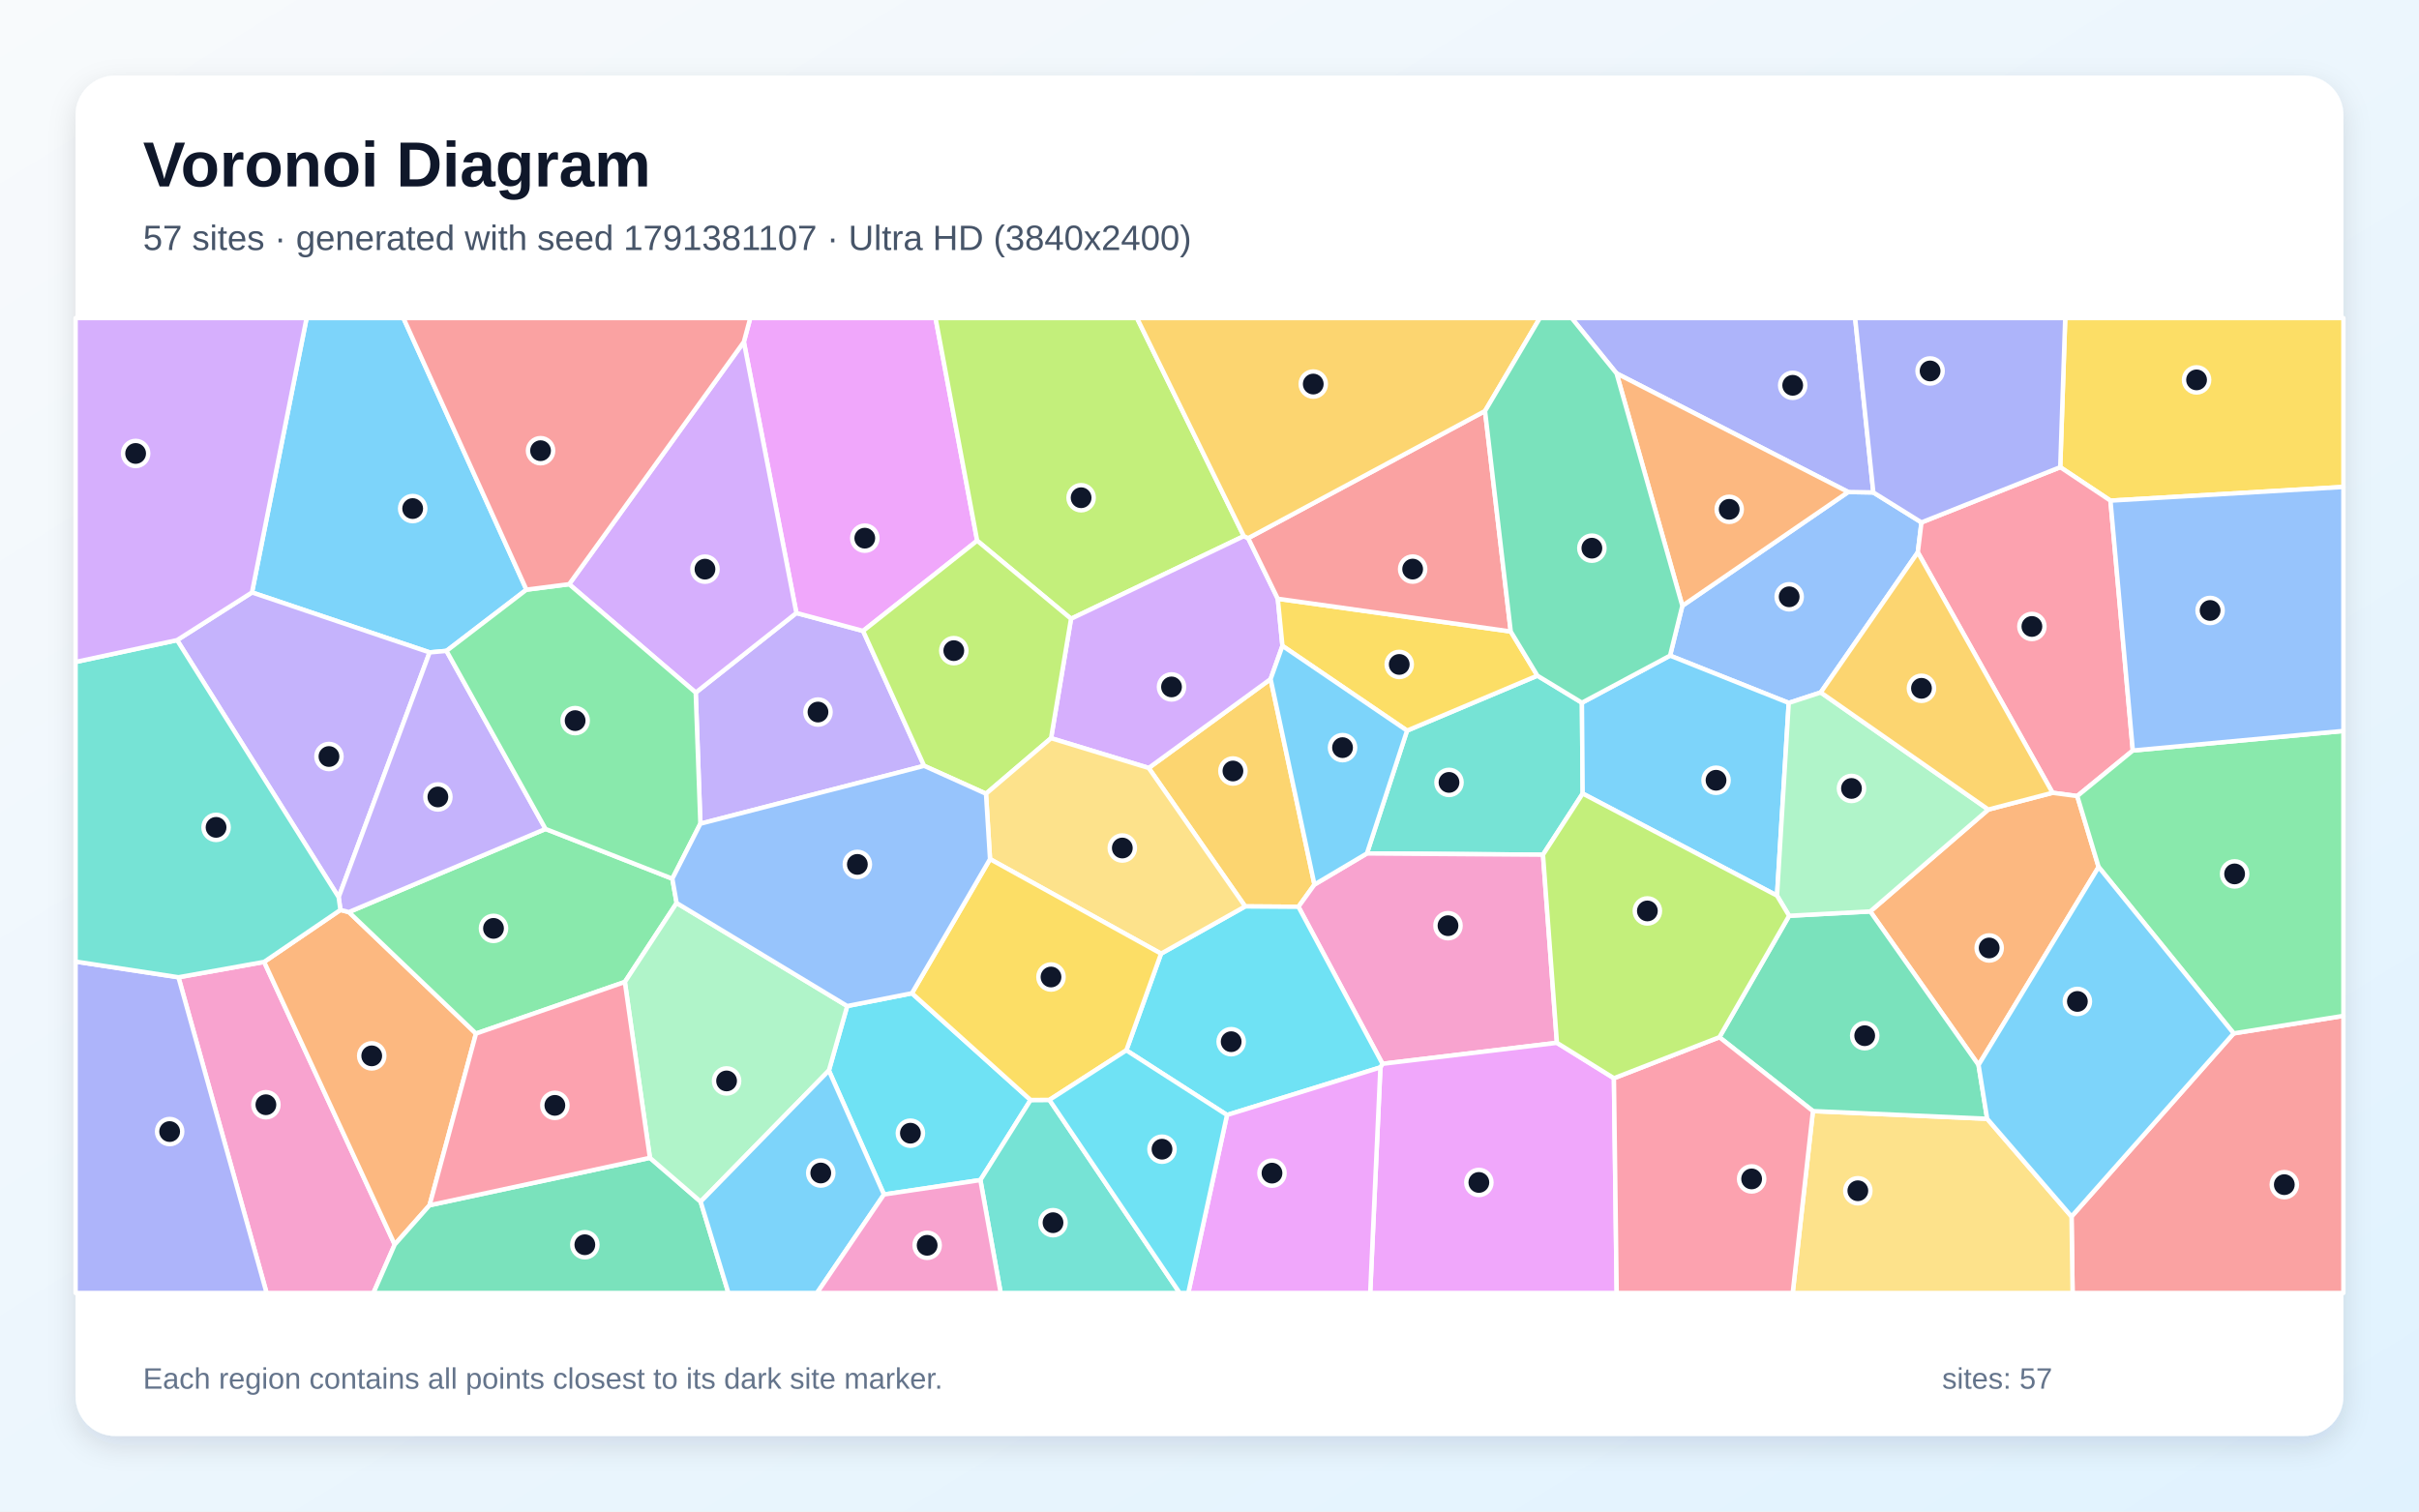
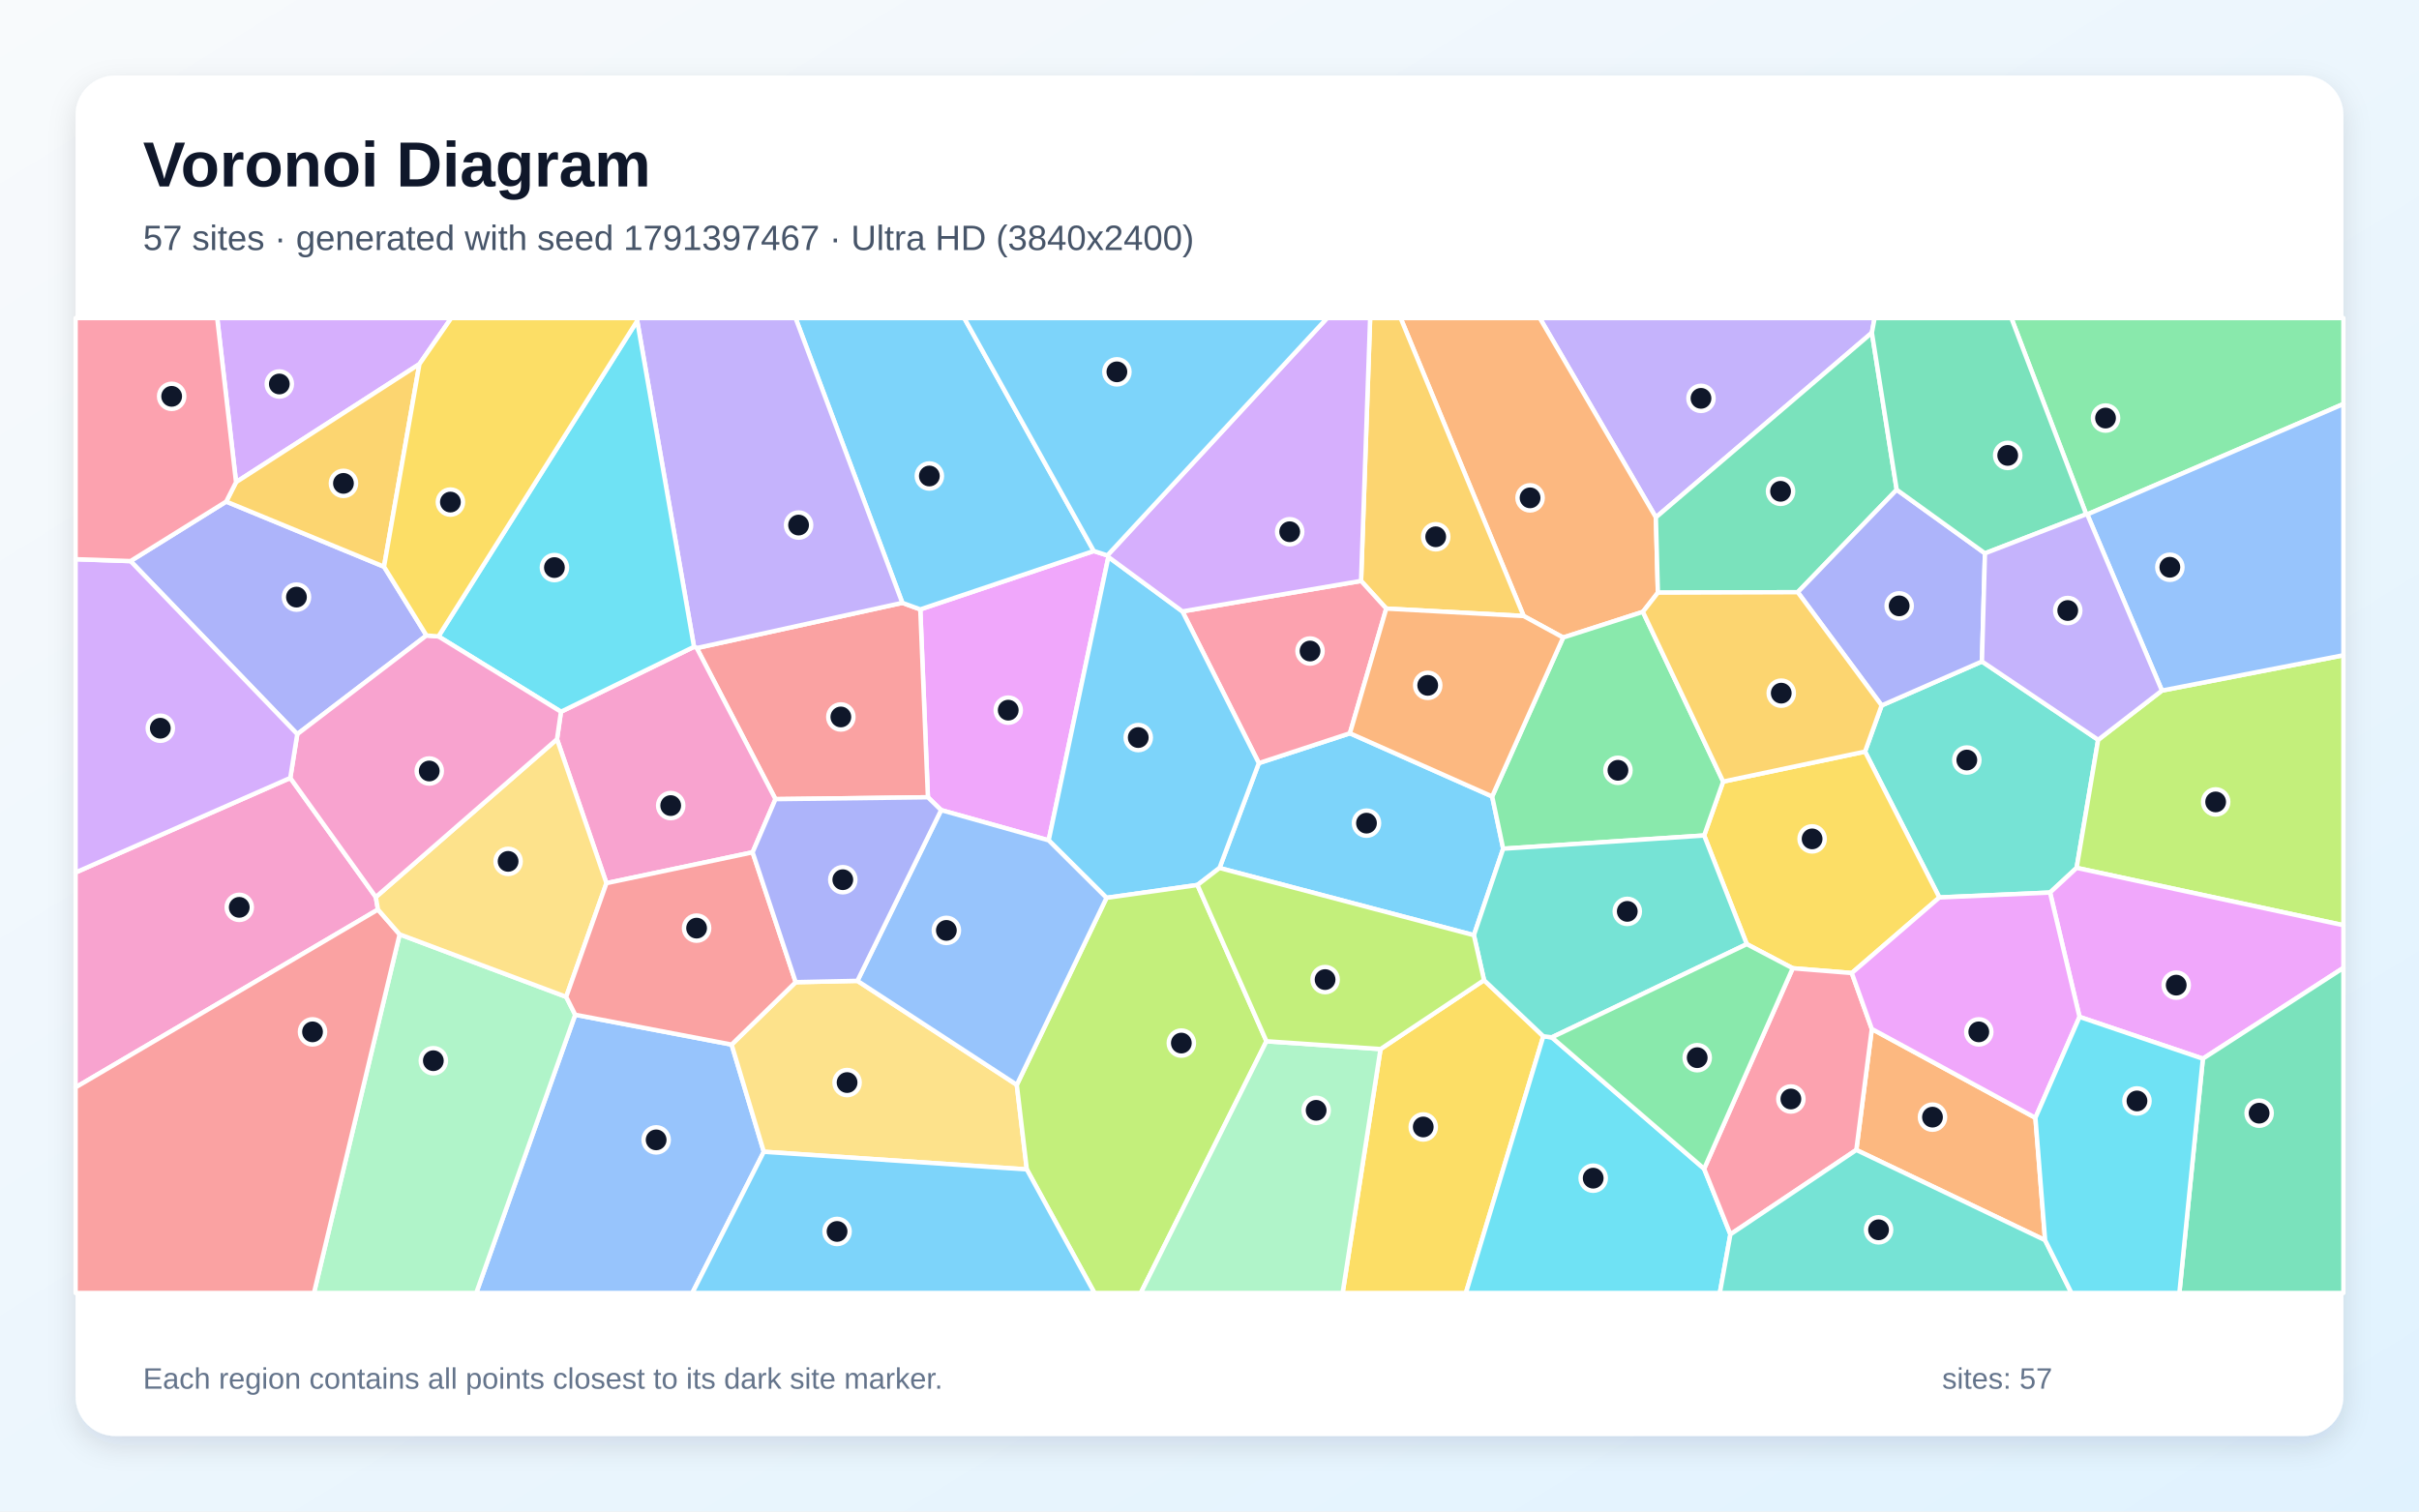
<svg xmlns="http://www.w3.org/2000/svg" width="3840" height="2400" viewBox="0 0 3840 2400" role="img" aria-labelledby="title description">
  <defs>
    <linearGradient id="background" x1="0" y1="0" x2="1" y2="1">
      <stop stop-color="#F8FAFC" />
      <stop offset="1" stop-color="#E0F2FE" />
    </linearGradient>
    <filter id="shadow" x="-5%" y="-5%" width="110%" height="110%">
      <feDropShadow dx="0" dy="15" stdDeviation="22" flood-color="#0F172A" flood-opacity=".12" />
    </filter>
  </defs>
  <rect width="3840" height="2400" fill="url(#background)" />
  <rect x="120" y="120" width="3600" height="2160" rx="63" fill="#FFFFFF" filter="url(#shadow)" />
  <g font-family="Arial, sans-serif">
    <text x="227" y="296" font-size="101" font-weight="700" fill="#0F172A">Voronoi Diagram</text>
-     <text x="227" y="397" font-size="56" fill="#475569">57 sites · generated with seed 1791381107 · Ultra HD (3840x2400)</text>
+     <text x="227" y="397" font-size="56" fill="#475569">57 sites · generated with seed 1791397467 · Ultra HD (3840x2400)</text>
  </g>
  <g stroke="#FFFFFF" stroke-width="7" stroke-linejoin="round">
-     <polygon points="835.7,936.3 708.8,1033.5 682.0,1035.9 400.0,940.7 486.7,505.0 640.4,505.0" fill="#38BDF8" fill-opacity="0.65" />
-     <polygon points="1467.0,1216.0 1111.8,1307.9 1104.4,1099.7 1264.2,973.3 1370.1,1001.8" fill="#A78BFA" fill-opacity="0.65" />
-     <polygon points="283.3,1551.7 419.3,1527.3 626.6,1976.1 592.8,2053.0 423.2,2053.0" fill="#F472B6" fill-opacity="0.65" />
-     <polygon points="681.9,1913.7 626.6,1976.1 419.3,1527.3 540.4,1444.8 553.8,1448.2 755.6,1641.1" fill="#FB923C" fill-opacity="0.65" />
-     <polygon points="3350.2,794.9 3270.5,741.8 3278.4,505.0 3720.0,505.0 3720.0,773.2" fill="#FACC15" fill-opacity="0.65" />
-     <polygon points="1067.3,1395.2 1074.1,1433.8 991.9,1559.2 755.6,1641.1 553.8,1448.2 866.0,1316.2" fill="#4ADE80" fill-opacity="0.65" />
-     <polygon points="2233.6,1160.1 2440.5,1072.8 2511.2,1115.8 2512.4,1260.0 2449.4,1357.1 2169.9,1355.1" fill="#2DD4BF" fill-opacity="0.65" />
-     <polygon points="3050.2,829.5 3044.4,877.0 2890.3,1099.5 2839.5,1116.1 2651.1,1041.0 2670.6,961.9 2933.9,781.2 2973.8,781.9" fill="#60A5FA" fill-opacity="0.65" />
-     <polygon points="1551.2,858.5 1370.1,1001.8 1264.2,973.3 1180.8,542.9 1191.0,505.0 1485.1,505.0" fill="#E879F9" fill-opacity="0.65" />
-     <polygon points="626.6,1976.1 681.9,1913.7 1031.7,1838.4 1112.2,1908.0 1156.3,2053.0 592.8,2053.0" fill="#34D399" fill-opacity="0.65" />
-     <polygon points="3288.4,1931.6 3545.8,1640.8 3720.0,1613.0 3720.0,2053.0 3290.1,2053.0" fill="#F87171" fill-opacity="0.65" />
-     <polygon points="2973.8,781.9 2933.9,781.2 2566.2,592.9 2494.9,505.0 2944.9,505.0" fill="#818CF8" fill-opacity="0.65" />
-     <polygon points="2086.6,1404.5 2061.2,1439.8 1976.6,1439.2 1823.5,1219.4 2017.0,1078.2" fill="#FBBF24" fill-opacity="0.65" />
-     <polygon points="1974.5,851.3 1700.2,982.5 1551.2,858.5 1485.1,505.0 1804.9,505.0" fill="#A3E635" fill-opacity="0.65" />
-     <polygon points="1981.4,854.5 2028.4,950.7 2035.8,1025.5 2017.0,1078.2 1823.5,1219.4 1668.5,1172.1 1700.2,982.5 1974.5,851.3" fill="#C084FC" fill-opacity="0.65" />
-     <polygon points="3385.7,1191.7 3297.5,1264.0 3258.3,1258.8 3044.4,877.0 3050.2,829.5 3270.5,741.8 3350.2,794.9" fill="#FB7185" fill-opacity="0.65" />
-     <polygon points="1447.6,1577.1 1636.0,1746.6 1556.3,1873.7 1403.2,1896.6 1315.8,1699.8 1344.9,1597.4" fill="#22D3EE" fill-opacity="0.65" />
-     <polygon points="1344.9,1597.4 1315.8,1699.8 1112.2,1908.0 1031.7,1838.4 991.9,1559.2 1074.1,1433.8" fill="#86EFAC" fill-opacity="0.65" />
-     <polygon points="2877.9,1764.2 3154.5,1776.4 3288.4,1931.6 3290.1,2053.0 2845.8,2053.0" fill="#FCD34D" fill-opacity="0.65" />
-     <polygon points="1112.2,1908.0 1315.8,1699.8 1403.2,1896.6 1296.9,2053.0 1156.3,2053.0" fill="#38BDF8" fill-opacity="0.65" />
-     <polygon points="2820.9,1422.1 2512.4,1260.0 2511.2,1115.8 2651.1,1041.0 2839.5,1116.1" fill="#38BDF8" fill-opacity="0.65" />
-     <polygon points="537.6,1424.6 281.1,1016.4 400.0,940.7 682.0,1035.9" fill="#A78BFA" fill-opacity="0.65" />
-     <polygon points="2471.5,1655.8 2194.6,1689.1 2061.2,1439.8 2086.6,1404.5 2169.9,1355.1 2449.4,1357.1" fill="#F472B6" fill-opacity="0.65" />
-     <polygon points="3140.8,1691.0 2968.9,1447.2 3156.3,1285.4 3258.3,1258.8 3297.5,1264.0 3331.4,1376.6" fill="#FB923C" fill-opacity="0.65" />
-     <polygon points="2398.2,1002.7 2440.5,1072.8 2233.6,1160.1 2035.8,1025.5 2028.4,950.7" fill="#FACC15" fill-opacity="0.65" />
-     <polygon points="3545.8,1640.8 3331.4,1376.6 3297.5,1264.0 3385.7,1191.7 3720.0,1160.6 3720.0,1613.0" fill="#4ADE80" fill-opacity="0.65" />
-     <polygon points="1556.3,1873.7 1636.0,1746.6 1665.9,1746.4 1872.7,2053.0 1588.5,2053.0" fill="#2DD4BF" fill-opacity="0.65" />
-     <polygon points="3385.7,1191.7 3350.2,794.9 3720.0,773.2 3720.0,1160.6" fill="#60A5FA" fill-opacity="0.65" />
-     <polygon points="2191.3,1694.8 2194.6,1689.1 2471.5,1655.8 2562.0,1712.0 2566.4,2053.0 2175.1,2053.0" fill="#E879F9" fill-opacity="0.65" />
-     <polygon points="2840.1,1454.1 2968.9,1447.2 3140.8,1691.0 3154.5,1776.4 2877.9,1764.2 2729.4,1646.9" fill="#34D399" fill-opacity="0.65" />
-     <polygon points="2357.4,652.6 2398.2,1002.7 2028.4,950.7 1981.4,854.5" fill="#F87171" fill-opacity="0.65" />
-     <polygon points="120.0,1526.8 283.3,1551.7 423.2,2053.0 120.0,2053.0" fill="#818CF8" fill-opacity="0.65" />
-     <polygon points="2357.4,652.6 1981.4,854.5 1974.5,851.3 1804.9,505.0 2444.4,505.0" fill="#FBBF24" fill-opacity="0.65" />
-     <polygon points="1700.2,982.5 1668.5,1172.1 1565.2,1260.3 1467.0,1216.0 1370.1,1001.8 1551.2,858.5" fill="#A3E635" fill-opacity="0.65" />
-     <polygon points="1180.8,542.9 1264.2,973.3 1104.4,1099.7 903.5,927.6" fill="#C084FC" fill-opacity="0.65" />
-     <polygon points="2562.0,1712.0 2729.4,1646.9 2877.9,1764.2 2845.8,2053.0 2566.4,2053.0" fill="#FB7185" fill-opacity="0.65" />
-     <polygon points="2191.3,1694.8 1947.8,1770.4 1788.0,1667.7 1843.1,1514.2 1976.6,1439.2 2061.2,1439.8 2194.6,1689.1" fill="#22D3EE" fill-opacity="0.65" />
-     <polygon points="3156.3,1285.4 2968.9,1447.2 2840.1,1454.1 2820.9,1422.1 2839.5,1116.1 2890.3,1099.5" fill="#86EFAC" fill-opacity="0.65" />
-     <polygon points="1843.1,1514.2 1571.6,1364.1 1565.2,1260.3 1668.5,1172.1 1823.5,1219.4 1976.6,1439.2" fill="#FCD34D" fill-opacity="0.65" />
-     <polygon points="3154.5,1776.4 3140.8,1691.0 3331.4,1376.6 3545.8,1640.8 3288.4,1931.6" fill="#38BDF8" fill-opacity="0.65" />
-     <polygon points="2086.6,1404.5 2017.0,1078.2 2035.8,1025.5 2233.6,1160.1 2169.9,1355.1" fill="#38BDF8" fill-opacity="0.65" />
-     <polygon points="866.0,1316.2 553.8,1448.2 540.4,1444.8 537.6,1424.6 682.0,1035.9 708.8,1033.5" fill="#A78BFA" fill-opacity="0.65" />
-     <polygon points="1403.2,1896.6 1556.3,1873.7 1588.5,2053.0 1296.9,2053.0" fill="#F472B6" fill-opacity="0.65" />
-     <polygon points="2566.2,592.9 2933.9,781.2 2670.6,961.9" fill="#FB923C" fill-opacity="0.65" />
-     <polygon points="1571.6,1364.1 1843.1,1514.2 1788.0,1667.7 1665.9,1746.4 1636.0,1746.6 1447.6,1577.1" fill="#FACC15" fill-opacity="0.65" />
-     <polygon points="1067.3,1395.2 866.0,1316.2 708.8,1033.5 835.7,936.3 903.5,927.6 1104.4,1099.7 1111.8,1307.9" fill="#4ADE80" fill-opacity="0.65" />
-     <polygon points="281.1,1016.4 537.6,1424.6 540.4,1444.8 419.3,1527.3 283.3,1551.7 120.0,1526.8 120.0,1051.1" fill="#2DD4BF" fill-opacity="0.65" />
-     <polygon points="1571.6,1364.1 1447.6,1577.1 1344.9,1597.4 1074.1,1433.8 1067.3,1395.2 1111.8,1307.9 1467.0,1216.0 1565.2,1260.3" fill="#60A5FA" fill-opacity="0.65" />
-     <polygon points="1947.8,1770.4 2191.3,1694.8 2175.1,2053.0 1886.3,2053.0" fill="#E879F9" fill-opacity="0.65" />
-     <polygon points="2566.2,592.9 2670.6,961.9 2651.1,1041.0 2511.2,1115.8 2440.5,1072.8 2398.2,1002.7 2357.4,652.6 2444.4,505.0 2494.9,505.0" fill="#34D399" fill-opacity="0.65" />
-     <polygon points="1180.8,542.9 903.5,927.6 835.7,936.3 640.4,505.0 1191.0,505.0" fill="#F87171" fill-opacity="0.65" />
-     <polygon points="3050.2,829.5 2973.8,781.9 2944.9,505.0 3278.4,505.0 3270.5,741.8" fill="#818CF8" fill-opacity="0.65" />
-     <polygon points="3258.3,1258.8 3156.3,1285.4 2890.3,1099.5 3044.4,877.0" fill="#FBBF24" fill-opacity="0.65" />
-     <polygon points="2562.0,1712.0 2471.5,1655.8 2449.4,1357.1 2512.4,1260.0 2820.9,1422.1 2840.1,1454.1 2729.4,1646.9" fill="#A3E635" fill-opacity="0.65" />
-     <polygon points="281.1,1016.4 120.0,1051.1 120.0,505.0 486.7,505.0 400.0,940.7" fill="#C084FC" fill-opacity="0.65" />
-     <polygon points="1031.7,1838.4 681.9,1913.7 755.6,1641.1 991.9,1559.2" fill="#FB7185" fill-opacity="0.65" />
-     <polygon points="1665.9,1746.4 1788.0,1667.7 1947.8,1770.4 1886.3,2053.0 1872.7,2053.0" fill="#22D3EE" fill-opacity="0.65" />
+     <polygon points="2368.7,1264.6 2386.2,1347.6 2339.7,1484.9 1935.9,1378.2 1998.3,1211.7 2142.9,1164.3" fill="#38BDF8" fill-opacity="0.65" />
+     <polygon points="2971.5,528.3 2628.6,821.5 2444.3,505.0 2975.8,505.0" fill="#A78BFA" fill-opacity="0.65" />
+     <polygon points="460.8,1235.2 596.6,1424.4 600.0,1444.2 120.0,1726.5 120.0,1385.3" fill="#F472B6" fill-opacity="0.65" />
+     <polygon points="2628.6,821.5 2631.8,941.0 2608.0,971.5 2481.4,1012.3 2418.7,978.1 2223.4,505.0 2444.3,505.0" fill="#FB923C" fill-opacity="0.65" />
+     <polygon points="2191.5,1665.7 2355.8,1556.3 2449.9,1645.4 2327.0,2053.0 2131.3,2053.0" fill="#FACC15" fill-opacity="0.65" />
+     <polygon points="3313.4,816.8 3311.7,816.5 3192.9,505.0 3720.0,505.0 3720.0,641.5" fill="#4ADE80" fill-opacity="0.65" />
+     <polygon points="3254.3,1417.2 3078.6,1425.0 2960.6,1193.4 2987.0,1120.1 3146.2,1050.3 3330.7,1174.7 3296.5,1378.0" fill="#2DD4BF" fill-opacity="0.65" />
+     <polygon points="913.1,1611.2 1161.4,1658.6 1212.5,1828.8 1099.0,2053.0 756.0,2053.0" fill="#60A5FA" fill-opacity="0.65" />
+     <polygon points="1757.9,881.9 1759.5,884.4 1664.7,1334.3 1494.0,1286.3 1473.0,1265.9 1460.9,967.6 1736.3,874.9" fill="#E879F9" fill-opacity="0.65" />
+     <polygon points="3010.9,777.6 2853.8,940.3 2631.8,941.0 2628.6,821.5 2971.5,528.3" fill="#34D399" fill-opacity="0.65" />
+     <polygon points="1231.0,1268.9 1106.1,1029.0 1432.4,957.2 1460.9,967.6 1473.0,1265.9" fill="#F87171" fill-opacity="0.65" />
+     <polygon points="3151.0,878.6 3146.2,1050.3 2987.0,1120.1 2853.8,940.3 3010.9,777.6" fill="#818CF8" fill-opacity="0.65" />
+     <polygon points="2418.7,978.1 2200.6,966.3 2160.6,922.4 2175.0,505.0 2223.4,505.0" fill="#FBBF24" fill-opacity="0.65" />
+     <polygon points="3296.5,1378.0 3330.7,1174.7 3431.9,1096.5 3720.0,1040.4 3720.0,1469.1" fill="#A3E635" fill-opacity="0.65" />
+     <polygon points="665.8,578.1 374.7,765.6 344.8,505.0 716.3,505.0" fill="#C084FC" fill-opacity="0.65" />
+     <polygon points="1877.0,970.8 2160.6,922.4 2200.6,966.3 2142.9,1164.3 1998.3,1211.7" fill="#FB7185" fill-opacity="0.65" />
+     <polygon points="2449.9,1645.4 2463.4,1647.1 2705.2,1855.8 2746.9,1959.9 2730.1,2053.0 2327.0,2053.0" fill="#22D3EE" fill-opacity="0.65" />
+     <polygon points="634.4,1483.6 898.8,1582.8 913.1,1611.2 756.0,2053.0 498.4,2053.0" fill="#86EFAC" fill-opacity="0.65" />
+     <polygon points="1212.5,1828.8 1161.4,1658.6 1263.1,1559.5 1361.1,1557.4 1614.1,1722.5 1630.0,1856.8" fill="#FCD34D" fill-opacity="0.65" />
+     <polygon points="1736.3,874.9 1460.9,967.6 1432.4,957.2 1262.9,505.0 1530.7,505.0" fill="#38BDF8" fill-opacity="0.65" />
+     <polygon points="1900.9,1405.2 1756.5,1425.6 1664.7,1334.3 1759.5,884.4 1877.0,970.8 1998.3,1211.7 1935.9,1378.2" fill="#38BDF8" fill-opacity="0.65" />
+     <polygon points="1432.4,957.2 1106.1,1029.0 1101.7,1027.0 1011.5,509.4 1011.8,505.0 1262.9,505.0" fill="#A78BFA" fill-opacity="0.65" />
+     <polygon points="1194.7,1353.3 962.7,1402.3 884.2,1173.7 890.5,1130.1 1101.7,1027.0 1106.1,1029.0 1231.0,1268.9" fill="#F472B6" fill-opacity="0.65" />
+     <polygon points="3246.5,1969.2 2946.8,1825.9 2971.4,1633.8 3231.1,1774.9" fill="#FB923C" fill-opacity="0.65" />
+     <polygon points="2939.6,1545.0 2845.8,1537.4 2772.9,1499.1 2705.2,1326.6 2735.4,1241.0 2960.6,1193.4 3078.6,1425.0" fill="#FACC15" fill-opacity="0.65" />
+     <polygon points="2735.4,1241.0 2705.2,1326.6 2386.2,1347.6 2368.7,1264.6 2481.4,1012.3 2608.0,971.5" fill="#4ADE80" fill-opacity="0.65" />
+     <polygon points="2705.2,1326.6 2772.9,1499.1 2463.4,1647.1 2449.9,1645.4 2355.8,1556.3 2339.7,1484.9 2386.2,1347.6" fill="#2DD4BF" fill-opacity="0.65" />
+     <polygon points="3431.9,1096.5 3313.4,816.8 3720.0,641.5 3720.0,1040.4" fill="#60A5FA" fill-opacity="0.65" />
+     <polygon points="3496.9,1681.0 3301.1,1614.6 3254.3,1417.2 3296.5,1378.0 3720.0,1469.1 3720.0,1536.8" fill="#E879F9" fill-opacity="0.65" />
+     <polygon points="3151.0,878.6 3010.9,777.6 2971.5,528.3 2975.8,505.0 3192.9,505.0 3311.7,816.5" fill="#34D399" fill-opacity="0.65" />
+     <polygon points="120.0,1726.5 600.0,1444.2 634.4,1483.6 498.4,2053.0 120.0,2053.0" fill="#F87171" fill-opacity="0.65" />
+     <polygon points="207.2,890.9 359.1,796.4 609.6,899.8 677.0,1009.0 471.9,1165.7" fill="#818CF8" fill-opacity="0.65" />
+     <polygon points="609.6,899.8 359.1,796.4 374.7,765.6 665.8,578.1" fill="#FBBF24" fill-opacity="0.65" />
+     <polygon points="1630.0,1856.8 1614.1,1722.5 1756.5,1425.6 1900.9,1405.2 2010.4,1653.3 1810.9,2053.0 1737.4,2053.0" fill="#A3E635" fill-opacity="0.65" />
+     <polygon points="2160.6,922.4 1877.0,970.8 1759.5,884.4 1757.9,881.9 2106.7,505.0 2175.0,505.0" fill="#C084FC" fill-opacity="0.65" />
+     <polygon points="2746.9,1959.9 2705.2,1855.8 2845.8,1537.4 2939.6,1545.0 2971.4,1633.8 2946.8,1825.9" fill="#FB7185" fill-opacity="0.65" />
+     <polygon points="1011.5,509.4 1101.7,1027.0 890.5,1130.1 696.0,1010.5" fill="#22D3EE" fill-opacity="0.65" />
+     <polygon points="2010.4,1653.3 2191.5,1665.7 2131.3,2053.0 1810.9,2053.0" fill="#86EFAC" fill-opacity="0.65" />
+     <polygon points="884.2,1173.7 962.7,1402.3 898.8,1582.8 634.4,1483.6 600.0,1444.2 596.6,1424.4" fill="#FCD34D" fill-opacity="0.65" />
+     <polygon points="1212.5,1828.8 1630.0,1856.8 1737.4,2053.0 1099.0,2053.0" fill="#38BDF8" fill-opacity="0.65" />
+     <polygon points="1757.9,881.9 1736.3,874.9 1530.7,505.0 2106.7,505.0" fill="#38BDF8" fill-opacity="0.65" />
+     <polygon points="3431.9,1096.5 3330.7,1174.7 3146.2,1050.3 3151.0,878.6 3311.7,816.5 3313.4,816.8" fill="#A78BFA" fill-opacity="0.65" />
+     <polygon points="471.9,1165.7 677.0,1009.0 696.0,1010.5 890.5,1130.1 884.2,1173.7 596.6,1424.4 460.8,1235.2" fill="#F472B6" fill-opacity="0.65" />
+     <polygon points="2200.6,966.3 2418.7,978.1 2481.4,1012.3 2368.7,1264.6 2142.9,1164.3" fill="#FB923C" fill-opacity="0.65" />
+     <polygon points="1011.5,509.4 696.0,1010.5 677.0,1009.0 609.6,899.8 665.8,578.1 716.3,505.0 1011.8,505.0" fill="#FACC15" fill-opacity="0.65" />
+     <polygon points="2772.9,1499.1 2845.8,1537.4 2705.2,1855.8 2463.4,1647.1" fill="#4ADE80" fill-opacity="0.65" />
+     <polygon points="2746.9,1959.9 2946.8,1825.9 3246.5,1969.2 3288.3,2053.0 2730.1,2053.0" fill="#2DD4BF" fill-opacity="0.65" />
+     <polygon points="1614.1,1722.5 1361.1,1557.4 1494.0,1286.3 1664.7,1334.3 1756.5,1425.6" fill="#60A5FA" fill-opacity="0.65" />
+     <polygon points="3301.1,1614.6 3231.1,1774.9 2971.4,1633.8 2939.6,1545.0 3078.6,1425.0 3254.3,1417.2" fill="#E879F9" fill-opacity="0.65" />
+     <polygon points="3496.9,1681.0 3720.0,1536.8 3720.0,2053.0 3459.6,2053.0" fill="#34D399" fill-opacity="0.65" />
+     <polygon points="1263.1,1559.5 1161.4,1658.6 913.1,1611.2 898.8,1582.8 962.7,1402.3 1194.7,1353.3" fill="#F87171" fill-opacity="0.65" />
+     <polygon points="1361.1,1557.4 1263.1,1559.5 1194.7,1353.3 1231.0,1268.9 1473.0,1265.9 1494.0,1286.3" fill="#818CF8" fill-opacity="0.65" />
+     <polygon points="2853.8,940.3 2987.0,1120.1 2960.6,1193.4 2735.4,1241.0 2608.0,971.5 2631.8,941.0" fill="#FBBF24" fill-opacity="0.65" />
+     <polygon points="2010.4,1653.3 1900.9,1405.2 1935.9,1378.2 2339.7,1484.9 2355.8,1556.3 2191.5,1665.7" fill="#A3E635" fill-opacity="0.65" />
+     <polygon points="207.2,890.9 471.9,1165.7 460.8,1235.2 120.0,1385.3 120.0,887.9" fill="#C084FC" fill-opacity="0.65" />
+     <polygon points="374.7,765.6 359.1,796.4 207.2,890.9 120.0,887.9 120.0,505.0 344.8,505.0" fill="#FB7185" fill-opacity="0.65" />
+     <polygon points="3246.5,1969.2 3231.1,1774.9 3301.1,1614.6 3496.9,1681.0 3459.6,2053.0 3288.3,2053.0" fill="#22D3EE" fill-opacity="0.65" />
  </g>
  <g>
-     <circle cx="655.1" cy="807.5" r="20" fill="#0F172A" stroke="#FFFFFF" stroke-width="7" />
-     <circle cx="1298.5" cy="1130.6" r="20" fill="#0F172A" stroke="#FFFFFF" stroke-width="7" />
-     <circle cx="422.1" cy="1754.1" r="20" fill="#0F172A" stroke="#FFFFFF" stroke-width="7" />
-     <circle cx="590.1" cy="1676.5" r="20" fill="#0F172A" stroke="#FFFFFF" stroke-width="7" />
-     <circle cx="3486.9" cy="603.2" r="20" fill="#0F172A" stroke="#FFFFFF" stroke-width="7" />
-     <circle cx="783.4" cy="1474.1" r="20" fill="#0F172A" stroke="#FFFFFF" stroke-width="7" />
-     <circle cx="2300.2" cy="1242.3" r="20" fill="#0F172A" stroke="#FFFFFF" stroke-width="7" />
-     <circle cx="2840.2" cy="947.6" r="20" fill="#0F172A" stroke="#FFFFFF" stroke-width="7" />
-     <circle cx="1372.8" cy="854.5" r="20" fill="#0F172A" stroke="#FFFFFF" stroke-width="7" />
-     <circle cx="928.4" cy="1976.4" r="20" fill="#0F172A" stroke="#FFFFFF" stroke-width="7" />
-     <circle cx="3626.2" cy="1881.0" r="20" fill="#0F172A" stroke="#FFFFFF" stroke-width="7" />
-     <circle cx="2845.8" cy="611.8" r="20" fill="#0F172A" stroke="#FFFFFF" stroke-width="7" />
-     <circle cx="1957.2" cy="1224.2" r="20" fill="#0F172A" stroke="#FFFFFF" stroke-width="7" />
-     <circle cx="1716.2" cy="790.3" r="20" fill="#0F172A" stroke="#FFFFFF" stroke-width="7" />
-     <circle cx="1859.7" cy="1090.7" r="20" fill="#0F172A" stroke="#FFFFFF" stroke-width="7" />
-     <circle cx="3225.5" cy="994.7" r="20" fill="#0F172A" stroke="#FFFFFF" stroke-width="7" />
-     <circle cx="1445.2" cy="1799.3" r="20" fill="#0F172A" stroke="#FFFFFF" stroke-width="7" />
-     <circle cx="1153.4" cy="1716.3" r="20" fill="#0F172A" stroke="#FFFFFF" stroke-width="7" />
-     <circle cx="2949.2" cy="1890.7" r="20" fill="#0F172A" stroke="#FFFFFF" stroke-width="7" />
-     <circle cx="1302.9" cy="1862.5" r="20" fill="#0F172A" stroke="#FFFFFF" stroke-width="7" />
-     <circle cx="2724.1" cy="1238.9" r="20" fill="#0F172A" stroke="#FFFFFF" stroke-width="7" />
-     <circle cx="522.2" cy="1201.2" r="20" fill="#0F172A" stroke="#FFFFFF" stroke-width="7" />
-     <circle cx="2298.6" cy="1469.8" r="20" fill="#0F172A" stroke="#FFFFFF" stroke-width="7" />
-     <circle cx="3157.7" cy="1505.2" r="20" fill="#0F172A" stroke="#FFFFFF" stroke-width="7" />
-     <circle cx="2221.2" cy="1055.0" r="20" fill="#0F172A" stroke="#FFFFFF" stroke-width="7" />
-     <circle cx="3547.3" cy="1387.6" r="20" fill="#0F172A" stroke="#FFFFFF" stroke-width="7" />
-     <circle cx="1671.6" cy="1941.4" r="20" fill="#0F172A" stroke="#FFFFFF" stroke-width="7" />
-     <circle cx="3508.4" cy="969.3" r="20" fill="#0F172A" stroke="#FFFFFF" stroke-width="7" />
-     <circle cx="2347.6" cy="1877.5" r="20" fill="#0F172A" stroke="#FFFFFF" stroke-width="7" />
-     <circle cx="2960.1" cy="1644.5" r="20" fill="#0F172A" stroke="#FFFFFF" stroke-width="7" />
-     <circle cx="2242.5" cy="903.6" r="20" fill="#0F172A" stroke="#FFFFFF" stroke-width="7" />
-     <circle cx="269.3" cy="1796.7" r="20" fill="#0F172A" stroke="#FFFFFF" stroke-width="7" />
-     <circle cx="2084.7" cy="609.8" r="20" fill="#0F172A" stroke="#FFFFFF" stroke-width="7" />
-     <circle cx="1514.1" cy="1033.1" r="20" fill="#0F172A" stroke="#FFFFFF" stroke-width="7" />
-     <circle cx="1119.1" cy="903.7" r="20" fill="#0F172A" stroke="#FFFFFF" stroke-width="7" />
-     <circle cx="2780.6" cy="1871.9" r="20" fill="#0F172A" stroke="#FFFFFF" stroke-width="7" />
-     <circle cx="1954.4" cy="1654.0" r="20" fill="#0F172A" stroke="#FFFFFF" stroke-width="7" />
-     <circle cx="2939.1" cy="1251.9" r="20" fill="#0F172A" stroke="#FFFFFF" stroke-width="7" />
-     <circle cx="1781.6" cy="1346.5" r="20" fill="#0F172A" stroke="#FFFFFF" stroke-width="7" />
-     <circle cx="3297.7" cy="1590.1" r="20" fill="#0F172A" stroke="#FFFFFF" stroke-width="7" />
-     <circle cx="2131.2" cy="1187.1" r="20" fill="#0F172A" stroke="#FFFFFF" stroke-width="7" />
-     <circle cx="695.1" cy="1265.4" r="20" fill="#0F172A" stroke="#FFFFFF" stroke-width="7" />
-     <circle cx="1471.8" cy="1977.3" r="20" fill="#0F172A" stroke="#FFFFFF" stroke-width="7" />
-     <circle cx="2745.0" cy="808.7" r="20" fill="#0F172A" stroke="#FFFFFF" stroke-width="7" />
-     <circle cx="1668.4" cy="1551.3" r="20" fill="#0F172A" stroke="#FFFFFF" stroke-width="7" />
-     <circle cx="913.0" cy="1144.2" r="20" fill="#0F172A" stroke="#FFFFFF" stroke-width="7" />
-     <circle cx="343.0" cy="1313.7" r="20" fill="#0F172A" stroke="#FFFFFF" stroke-width="7" />
-     <circle cx="1361.0" cy="1372.5" r="20" fill="#0F172A" stroke="#FFFFFF" stroke-width="7" />
-     <circle cx="2019.2" cy="1862.7" r="20" fill="#0F172A" stroke="#FFFFFF" stroke-width="7" />
-     <circle cx="2527.0" cy="870.4" r="20" fill="#0F172A" stroke="#FFFFFF" stroke-width="7" />
-     <circle cx="858.1" cy="715.6" r="20" fill="#0F172A" stroke="#FFFFFF" stroke-width="7" />
-     <circle cx="3063.9" cy="589.0" r="20" fill="#0F172A" stroke="#FFFFFF" stroke-width="7" />
-     <circle cx="3050.2" cy="1092.9" r="20" fill="#0F172A" stroke="#FFFFFF" stroke-width="7" />
-     <circle cx="2615.1" cy="1446.4" r="20" fill="#0F172A" stroke="#FFFFFF" stroke-width="7" />
-     <circle cx="215.3" cy="720.0" r="20" fill="#0F172A" stroke="#FFFFFF" stroke-width="7" />
-     <circle cx="880.8" cy="1755.1" r="20" fill="#0F172A" stroke="#FFFFFF" stroke-width="7" />
-     <circle cx="1844.6" cy="1824.7" r="20" fill="#0F172A" stroke="#FFFFFF" stroke-width="7" />
+     <circle cx="2169.2" cy="1307.0" r="20" fill="#0F172A" stroke="#FFFFFF" stroke-width="7" />
+     <circle cx="2700.2" cy="632.5" r="20" fill="#0F172A" stroke="#FFFFFF" stroke-width="7" />
+     <circle cx="379.8" cy="1440.7" r="20" fill="#0F172A" stroke="#FFFFFF" stroke-width="7" />
+     <circle cx="2428.9" cy="790.5" r="20" fill="#0F172A" stroke="#FFFFFF" stroke-width="7" />
+     <circle cx="2259.3" cy="1789.4" r="20" fill="#0F172A" stroke="#FFFFFF" stroke-width="7" />
+     <circle cx="3342.4" cy="663.8" r="20" fill="#0F172A" stroke="#FFFFFF" stroke-width="7" />
+     <circle cx="3122.2" cy="1206.8" r="20" fill="#0F172A" stroke="#FFFFFF" stroke-width="7" />
+     <circle cx="1041.6" cy="1809.9" r="20" fill="#0F172A" stroke="#FFFFFF" stroke-width="7" />
+     <circle cx="1600.5" cy="1127.6" r="20" fill="#0F172A" stroke="#FFFFFF" stroke-width="7" />
+     <circle cx="2826.5" cy="780.1" r="20" fill="#0F172A" stroke="#FFFFFF" stroke-width="7" />
+     <circle cx="1334.8" cy="1138.4" r="20" fill="#0F172A" stroke="#FFFFFF" stroke-width="7" />
+     <circle cx="3014.8" cy="962.0" r="20" fill="#0F172A" stroke="#FFFFFF" stroke-width="7" />
+     <circle cx="2279.1" cy="852.3" r="20" fill="#0F172A" stroke="#FFFFFF" stroke-width="7" />
+     <circle cx="3517.2" cy="1273.3" r="20" fill="#0F172A" stroke="#FFFFFF" stroke-width="7" />
+     <circle cx="443.4" cy="609.7" r="20" fill="#0F172A" stroke="#FFFFFF" stroke-width="7" />
+     <circle cx="2079.6" cy="1033.7" r="20" fill="#0F172A" stroke="#FFFFFF" stroke-width="7" />
+     <circle cx="2529.1" cy="1870.7" r="20" fill="#0F172A" stroke="#FFFFFF" stroke-width="7" />
+     <circle cx="687.9" cy="1684.2" r="20" fill="#0F172A" stroke="#FFFFFF" stroke-width="7" />
+     <circle cx="1344.7" cy="1718.9" r="20" fill="#0F172A" stroke="#FFFFFF" stroke-width="7" />
+     <circle cx="1475.3" cy="755.8" r="20" fill="#0F172A" stroke="#FFFFFF" stroke-width="7" />
+     <circle cx="1806.9" cy="1171.1" r="20" fill="#0F172A" stroke="#FFFFFF" stroke-width="7" />
+     <circle cx="1267.7" cy="833.7" r="20" fill="#0F172A" stroke="#FFFFFF" stroke-width="7" />
+     <circle cx="1064.7" cy="1279.1" r="20" fill="#0F172A" stroke="#FFFFFF" stroke-width="7" />
+     <circle cx="3067.7" cy="1773.8" r="20" fill="#0F172A" stroke="#FFFFFF" stroke-width="7" />
+     <circle cx="2876.6" cy="1332.0" r="20" fill="#0F172A" stroke="#FFFFFF" stroke-width="7" />
+     <circle cx="2568.4" cy="1223.1" r="20" fill="#0F172A" stroke="#FFFFFF" stroke-width="7" />
+     <circle cx="2583.2" cy="1447.1" r="20" fill="#0F172A" stroke="#FFFFFF" stroke-width="7" />
+     <circle cx="3444.5" cy="900.7" r="20" fill="#0F172A" stroke="#FFFFFF" stroke-width="7" />
+     <circle cx="3454.6" cy="1564.2" r="20" fill="#0F172A" stroke="#FFFFFF" stroke-width="7" />
+     <circle cx="3187.1" cy="723.1" r="20" fill="#0F172A" stroke="#FFFFFF" stroke-width="7" />
+     <circle cx="496.1" cy="1638.4" r="20" fill="#0F172A" stroke="#FFFFFF" stroke-width="7" />
+     <circle cx="470.6" cy="948.1" r="20" fill="#0F172A" stroke="#FFFFFF" stroke-width="7" />
+     <circle cx="545.2" cy="767.5" r="20" fill="#0F172A" stroke="#FFFFFF" stroke-width="7" />
+     <circle cx="1875.3" cy="1656.2" r="20" fill="#0F172A" stroke="#FFFFFF" stroke-width="7" />
+     <circle cx="2047.3" cy="844.3" r="20" fill="#0F172A" stroke="#FFFFFF" stroke-width="7" />
+     <circle cx="2842.9" cy="1745.0" r="20" fill="#0F172A" stroke="#FFFFFF" stroke-width="7" />
+     <circle cx="880.1" cy="901.2" r="20" fill="#0F172A" stroke="#FFFFFF" stroke-width="7" />
+     <circle cx="2089.3" cy="1763.0" r="20" fill="#0F172A" stroke="#FFFFFF" stroke-width="7" />
+     <circle cx="806.6" cy="1367.7" r="20" fill="#0F172A" stroke="#FFFFFF" stroke-width="7" />
+     <circle cx="1328.8" cy="1955.3" r="20" fill="#0F172A" stroke="#FFFFFF" stroke-width="7" />
+     <circle cx="1773.0" cy="590.4" r="20" fill="#0F172A" stroke="#FFFFFF" stroke-width="7" />
+     <circle cx="3282.4" cy="969.4" r="20" fill="#0F172A" stroke="#FFFFFF" stroke-width="7" />
+     <circle cx="681.4" cy="1224.2" r="20" fill="#0F172A" stroke="#FFFFFF" stroke-width="7" />
+     <circle cx="2266.4" cy="1088.2" r="20" fill="#0F172A" stroke="#FFFFFF" stroke-width="7" />
+     <circle cx="715.0" cy="797.2" r="20" fill="#0F172A" stroke="#FFFFFF" stroke-width="7" />
+     <circle cx="2694.2" cy="1679.4" r="20" fill="#0F172A" stroke="#FFFFFF" stroke-width="7" />
+     <circle cx="2982.1" cy="1952.7" r="20" fill="#0F172A" stroke="#FFFFFF" stroke-width="7" />
+     <circle cx="1502.3" cy="1477.3" r="20" fill="#0F172A" stroke="#FFFFFF" stroke-width="7" />
+     <circle cx="3141.2" cy="1638.4" r="20" fill="#0F172A" stroke="#FFFFFF" stroke-width="7" />
+     <circle cx="3586.2" cy="1767.5" r="20" fill="#0F172A" stroke="#FFFFFF" stroke-width="7" />
+     <circle cx="1105.8" cy="1473.7" r="20" fill="#0F172A" stroke="#FFFFFF" stroke-width="7" />
+     <circle cx="1337.9" cy="1396.8" r="20" fill="#0F172A" stroke="#FFFFFF" stroke-width="7" />
+     <circle cx="2827.6" cy="1100.6" r="20" fill="#0F172A" stroke="#FFFFFF" stroke-width="7" />
+     <circle cx="2103.5" cy="1555.4" r="20" fill="#0F172A" stroke="#FFFFFF" stroke-width="7" />
+     <circle cx="254.5" cy="1156.3" r="20" fill="#0F172A" stroke="#FFFFFF" stroke-width="7" />
+     <circle cx="272.5" cy="629.3" r="20" fill="#0F172A" stroke="#FFFFFF" stroke-width="7" />
+     <circle cx="3392.3" cy="1748.1" r="20" fill="#0F172A" stroke="#FFFFFF" stroke-width="7" />
  </g>
  <g font-family="Arial, sans-serif" font-size="47" fill="#64748B">
    <text x="227" y="2205">Each region contains all points closest to its dark site marker.</text>
    <text x="3083" y="2205">sites: 57</text>
  </g>
</svg>
